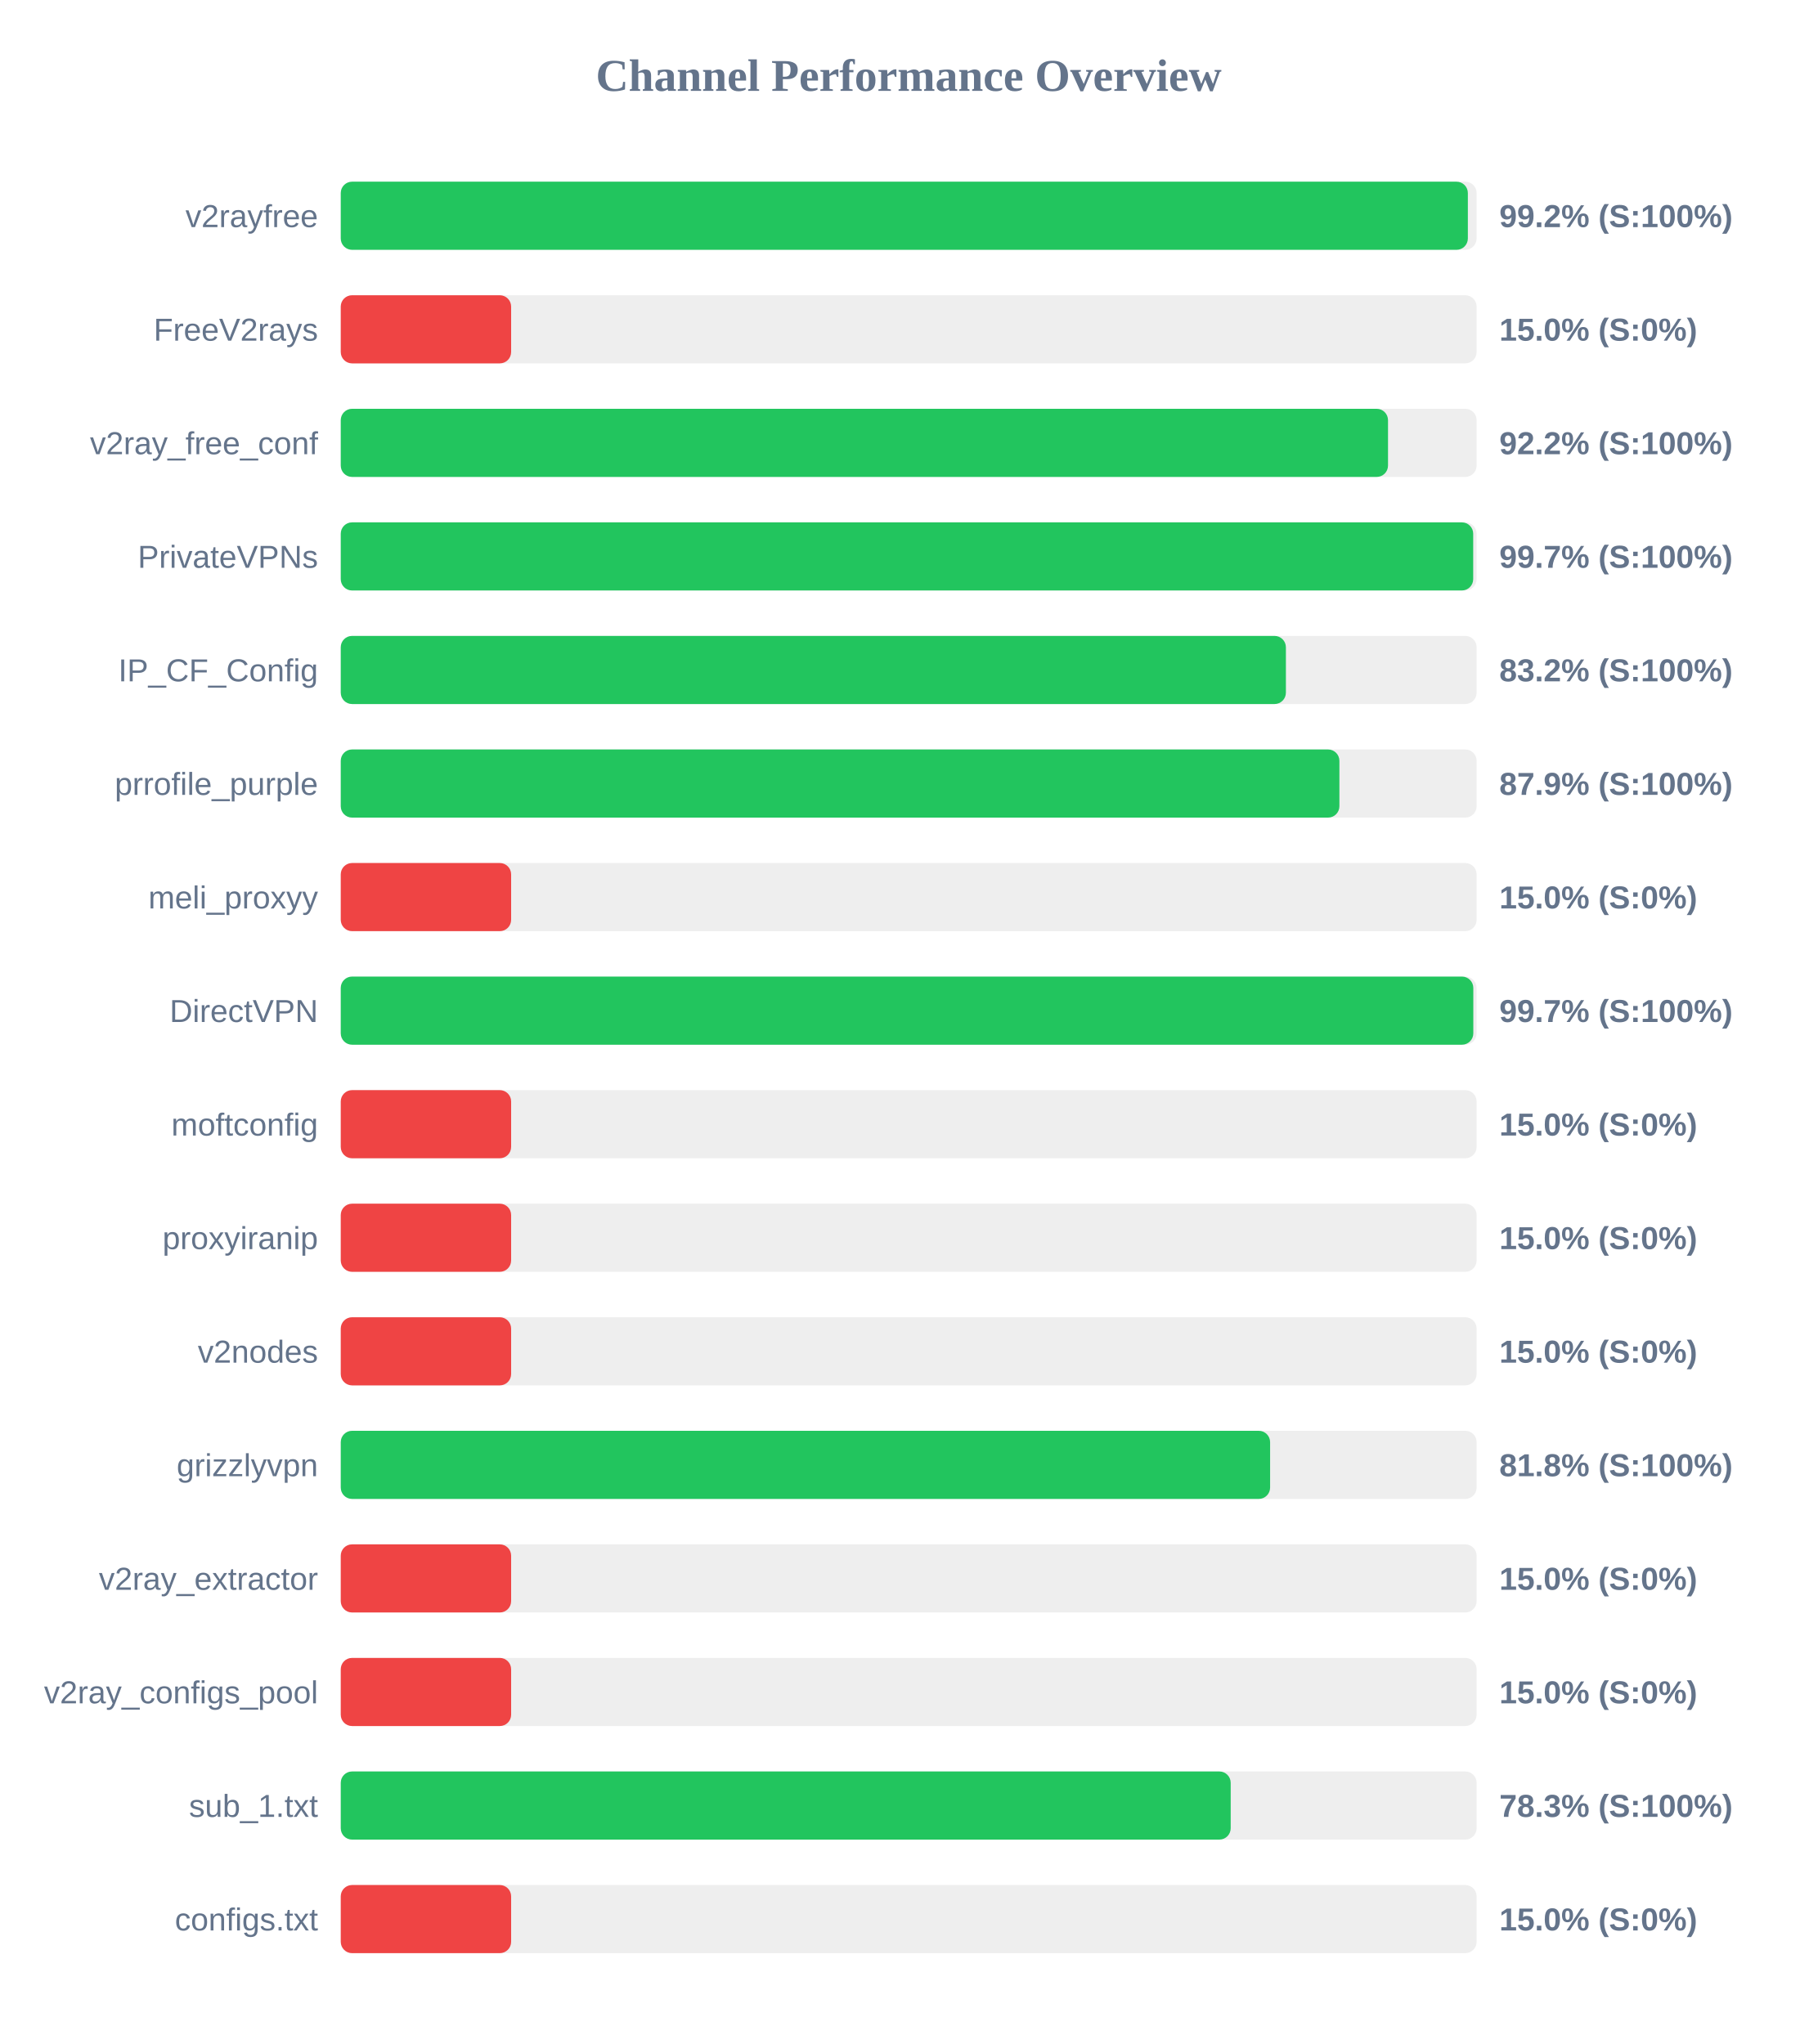
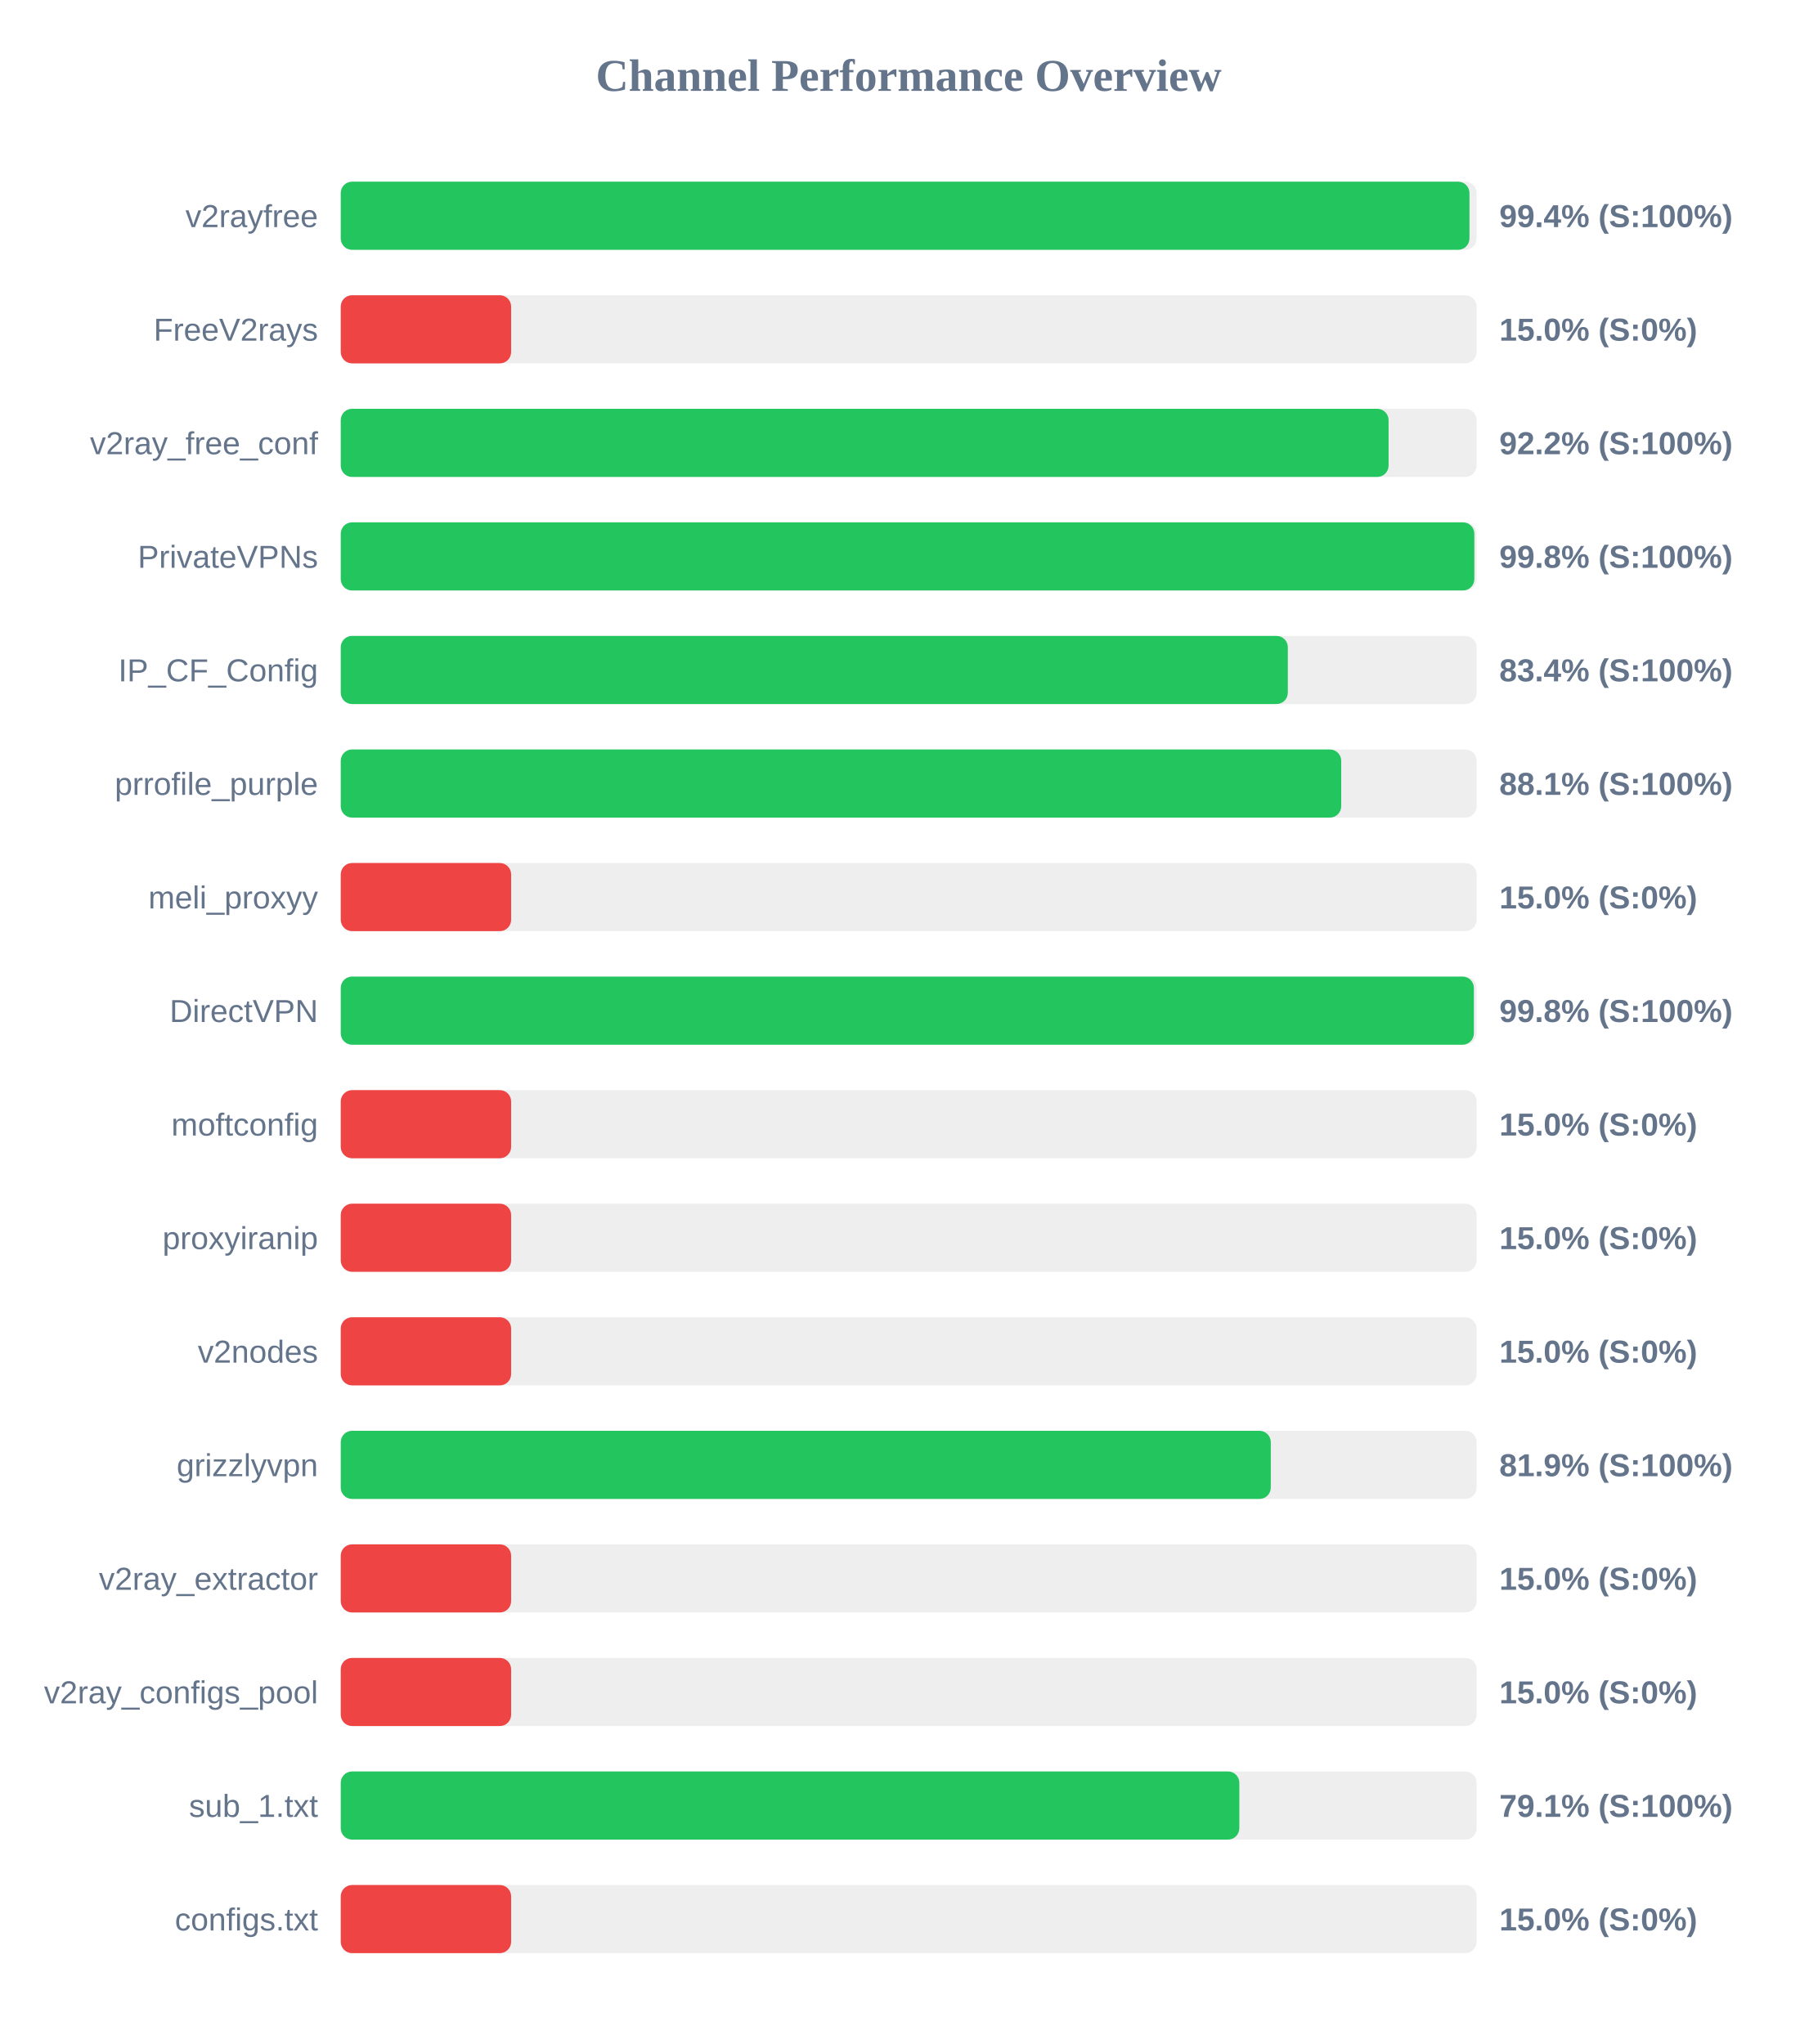
<svg xmlns="http://www.w3.org/2000/svg" width="800" height="900" version="1.1">
  <style>
        .row { font: 14px Arial; fill: #64748b; }
        .score { font: bold 14px Arial; fill: #64748b; }
    </style>
  <text x="400" y="40" text-anchor="middle" font-size="20px" font-weight="bold" fill="#64748b">Channel Performance Overview</text>
  <rect x="150" y="80" width="500" height="30" fill="#eee" rx="5" />
-   <rect x="150" y="80" width="496.15" height="30" fill="#22c55e" rx="5" />
+   <rect x="150" y="80" width="496.85" height="30" fill="#22c55e" rx="5" />
  <text x="140" y="100" text-anchor="end" class="row">v2rayfree</text>
-   <text x="660" y="100" text-anchor="start" class="score">99.2% (S:100%)</text>
+   <text x="660" y="100" text-anchor="start" class="score">99.4% (S:100%)</text>
  <rect x="150" y="130" width="500" height="30" fill="#eee" rx="5" />
  <rect x="150" y="130" width="75.0" height="30" fill="#ef4444" rx="5" />
  <text x="140" y="150" text-anchor="end" class="row">FreeV2rays</text>
  <text x="660" y="150" text-anchor="start" class="score">15.0% (S:0%)</text>
  <rect x="150" y="180" width="500" height="30" fill="#eee" rx="5" />
-   <rect x="150" y="180" width="461.0" height="30" fill="#22c55e" rx="5" />
+   <rect x="150" y="180" width="461.25" height="30" fill="#22c55e" rx="5" />
  <text x="140" y="200" text-anchor="end" class="row">v2ray_free_conf</text>
  <text x="660" y="200" text-anchor="start" class="score">92.2% (S:100%)</text>
  <rect x="150" y="230" width="500" height="30" fill="#eee" rx="5" />
-   <rect x="150" y="230" width="498.5" height="30" fill="#22c55e" rx="5" />
+   <rect x="150" y="230" width="499.0" height="30" fill="#22c55e" rx="5" />
  <text x="140" y="250" text-anchor="end" class="row">PrivateVPNs</text>
-   <text x="660" y="250" text-anchor="start" class="score">99.7% (S:100%)</text>
+   <text x="660" y="250" text-anchor="start" class="score">99.8% (S:100%)</text>
  <rect x="150" y="280" width="500" height="30" fill="#eee" rx="5" />
-   <rect x="150" y="280" width="416.05" height="30" fill="#22c55e" rx="5" />
+   <rect x="150" y="280" width="416.9" height="30" fill="#22c55e" rx="5" />
  <text x="140" y="300" text-anchor="end" class="row">IP_CF_Config</text>
-   <text x="660" y="300" text-anchor="start" class="score">83.2% (S:100%)</text>
+   <text x="660" y="300" text-anchor="start" class="score">83.4% (S:100%)</text>
  <rect x="150" y="330" width="500" height="30" fill="#eee" rx="5" />
-   <rect x="150" y="330" width="439.6" height="30" fill="#22c55e" rx="5" />
+   <rect x="150" y="330" width="440.4" height="30" fill="#22c55e" rx="5" />
  <text x="140" y="350" text-anchor="end" class="row">prrofile_purple</text>
-   <text x="660" y="350" text-anchor="start" class="score">87.9% (S:100%)</text>
+   <text x="660" y="350" text-anchor="start" class="score">88.1% (S:100%)</text>
  <rect x="150" y="380" width="500" height="30" fill="#eee" rx="5" />
  <rect x="150" y="380" width="75.0" height="30" fill="#ef4444" rx="5" />
  <text x="140" y="400" text-anchor="end" class="row">meli_proxyy</text>
  <text x="660" y="400" text-anchor="start" class="score">15.0% (S:0%)</text>
  <rect x="150" y="430" width="500" height="30" fill="#eee" rx="5" />
-   <rect x="150" y="430" width="498.55" height="30" fill="#22c55e" rx="5" />
+   <rect x="150" y="430" width="498.8" height="30" fill="#22c55e" rx="5" />
  <text x="140" y="450" text-anchor="end" class="row">DirectVPN</text>
-   <text x="660" y="450" text-anchor="start" class="score">99.7% (S:100%)</text>
+   <text x="660" y="450" text-anchor="start" class="score">99.8% (S:100%)</text>
  <rect x="150" y="480" width="500" height="30" fill="#eee" rx="5" />
  <rect x="150" y="480" width="75.0" height="30" fill="#ef4444" rx="5" />
  <text x="140" y="500" text-anchor="end" class="row">moftconfig</text>
  <text x="660" y="500" text-anchor="start" class="score">15.0% (S:0%)</text>
  <rect x="150" y="530" width="500" height="30" fill="#eee" rx="5" />
  <rect x="150" y="530" width="75.0" height="30" fill="#ef4444" rx="5" />
  <text x="140" y="550" text-anchor="end" class="row">proxyiranip</text>
  <text x="660" y="550" text-anchor="start" class="score">15.0% (S:0%)</text>
  <rect x="150" y="580" width="500" height="30" fill="#eee" rx="5" />
  <rect x="150" y="580" width="75.0" height="30" fill="#ef4444" rx="5" />
  <text x="140" y="600" text-anchor="end" class="row">v2nodes</text>
  <text x="660" y="600" text-anchor="start" class="score">15.0% (S:0%)</text>
  <rect x="150" y="630" width="500" height="30" fill="#eee" rx="5" />
-   <rect x="150" y="630" width="409.1" height="30" fill="#22c55e" rx="5" />
+   <rect x="150" y="630" width="409.4" height="30" fill="#22c55e" rx="5" />
  <text x="140" y="650" text-anchor="end" class="row">grizzlyvpn</text>
-   <text x="660" y="650" text-anchor="start" class="score">81.8% (S:100%)</text>
+   <text x="660" y="650" text-anchor="start" class="score">81.9% (S:100%)</text>
  <rect x="150" y="680" width="500" height="30" fill="#eee" rx="5" />
  <rect x="150" y="680" width="75.0" height="30" fill="#ef4444" rx="5" />
  <text x="140" y="700" text-anchor="end" class="row">v2ray_extractor</text>
  <text x="660" y="700" text-anchor="start" class="score">15.0% (S:0%)</text>
  <rect x="150" y="730" width="500" height="30" fill="#eee" rx="5" />
  <rect x="150" y="730" width="75.0" height="30" fill="#ef4444" rx="5" />
  <text x="140" y="750" text-anchor="end" class="row">v2ray_configs_pool</text>
  <text x="660" y="750" text-anchor="start" class="score">15.0% (S:0%)</text>
  <rect x="150" y="780" width="500" height="30" fill="#eee" rx="5" />
-   <rect x="150" y="780" width="391.75" height="30" fill="#22c55e" rx="5" />
+   <rect x="150" y="780" width="395.55" height="30" fill="#22c55e" rx="5" />
  <text x="140" y="800" text-anchor="end" class="row">sub_1.txt</text>
-   <text x="660" y="800" text-anchor="start" class="score">78.3% (S:100%)</text>
+   <text x="660" y="800" text-anchor="start" class="score">79.1% (S:100%)</text>
  <rect x="150" y="830" width="500" height="30" fill="#eee" rx="5" />
  <rect x="150" y="830" width="75.0" height="30" fill="#ef4444" rx="5" />
  <text x="140" y="850" text-anchor="end" class="row">configs.txt</text>
  <text x="660" y="850" text-anchor="start" class="score">15.0% (S:0%)</text>
</svg>
